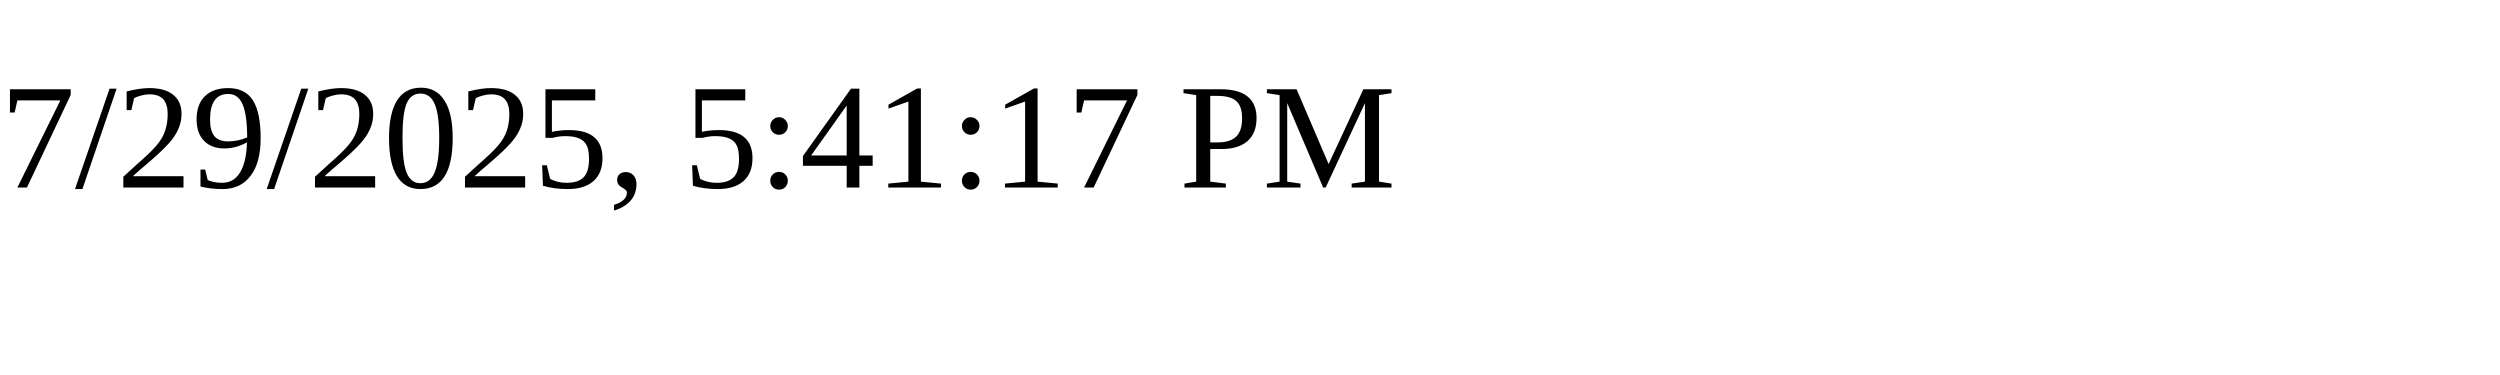
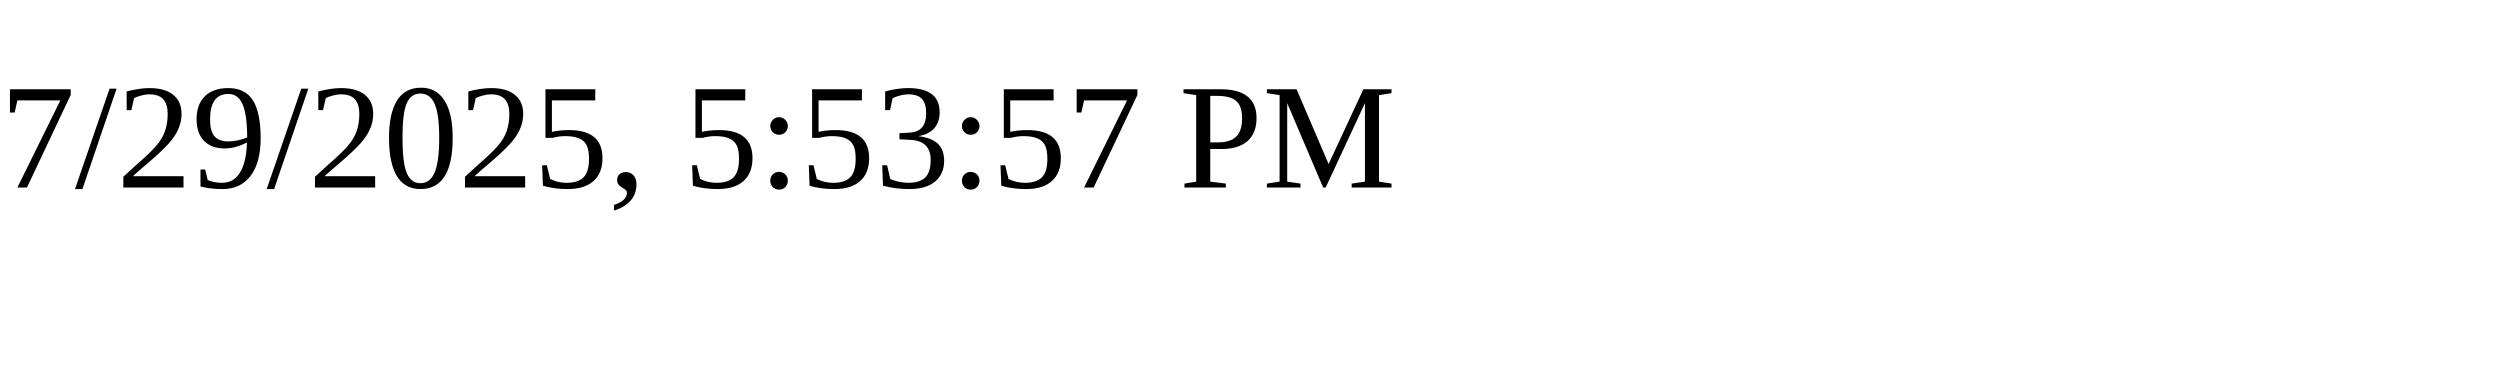
<svg xmlns="http://www.w3.org/2000/svg" height="30" width="200">
-   <text x="0" y="15">7/29/2025, 5:41:17 PM</text>
+   <text x="0" y="15">7/29/2025, 5:53:57 PM</text>
</svg>
